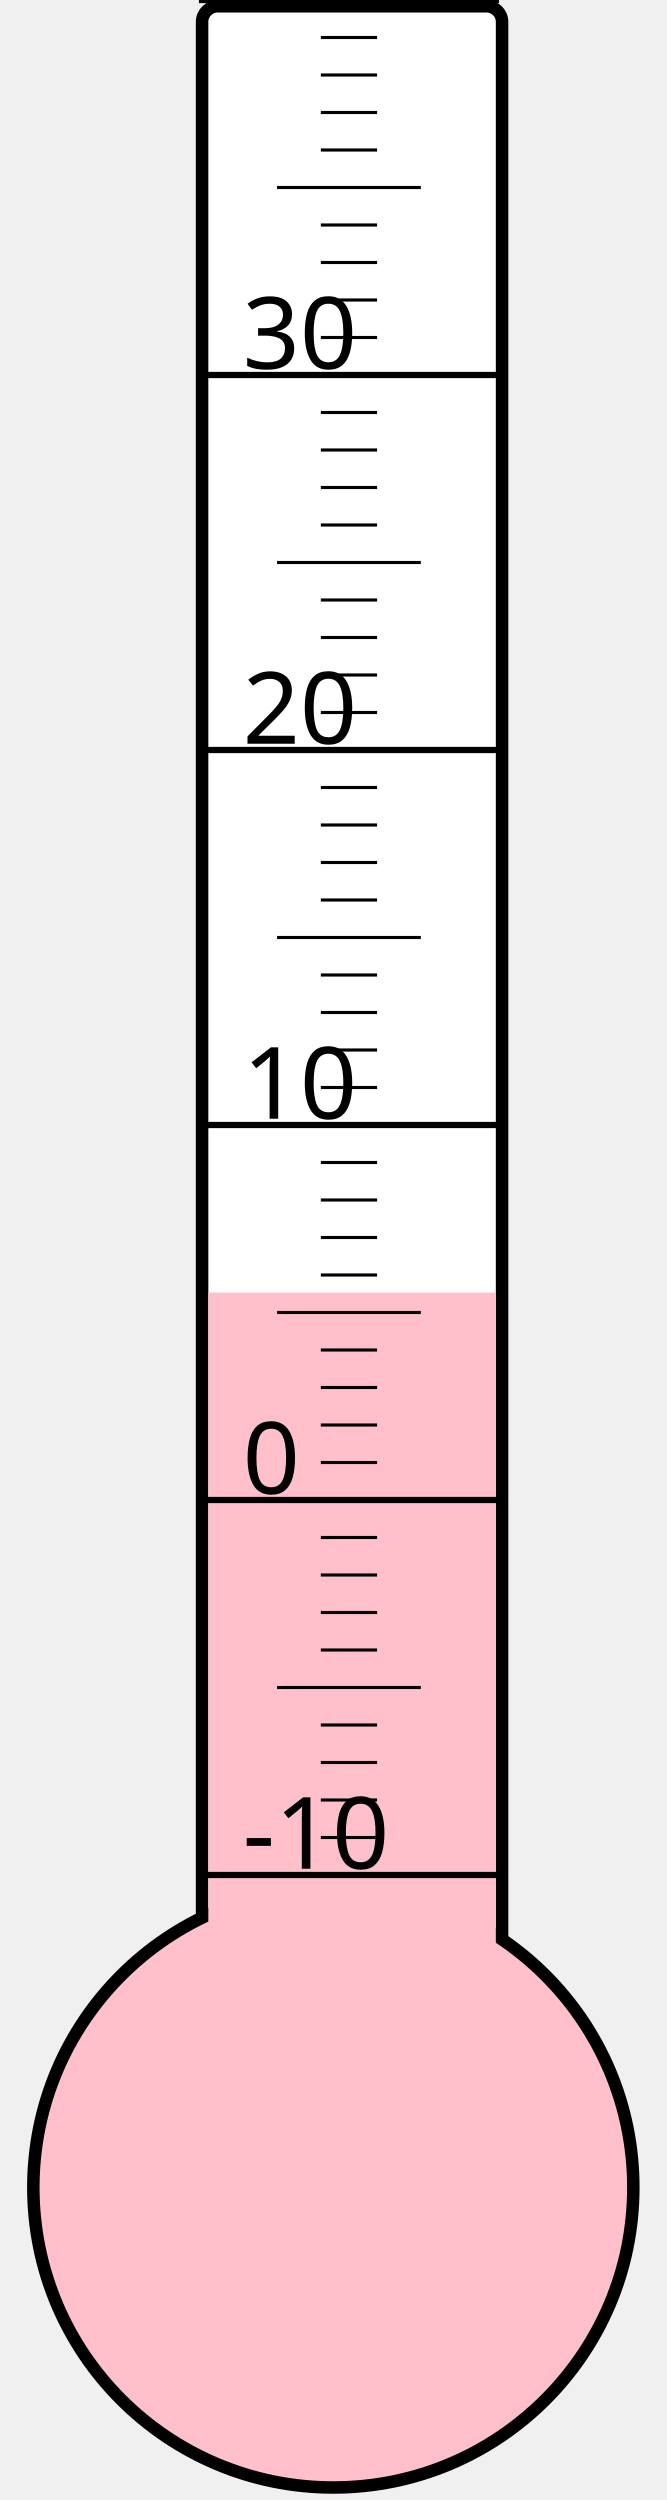
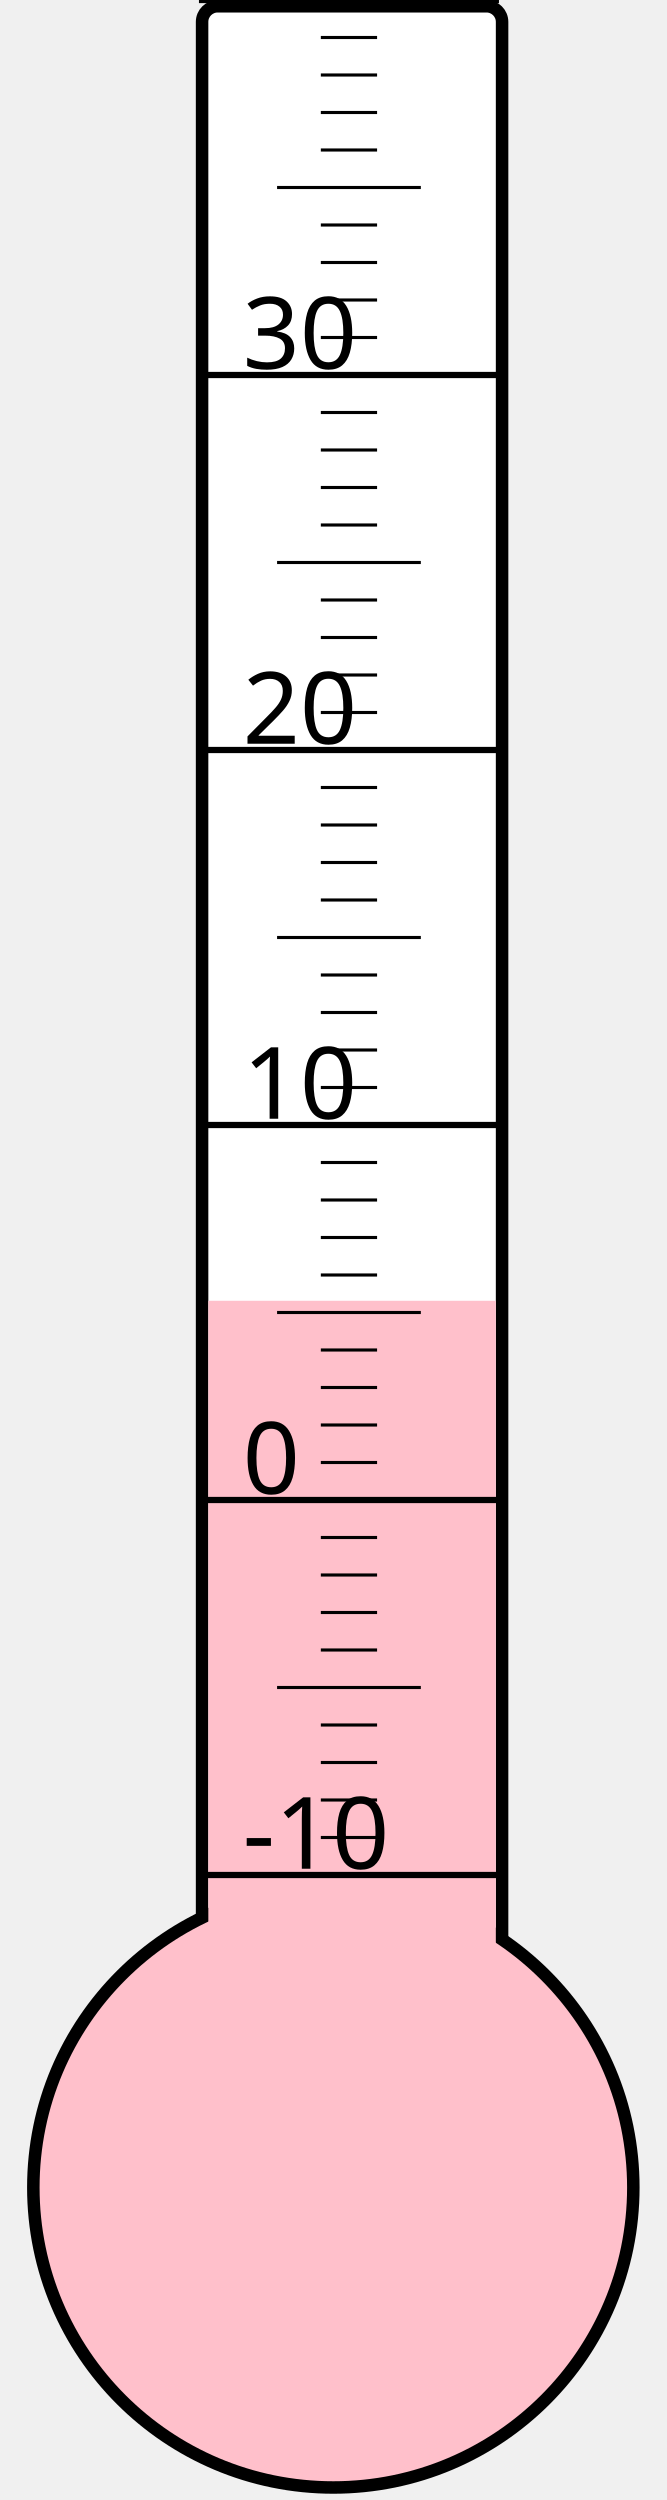
<svg xmlns="http://www.w3.org/2000/svg" width="40px" height="150px" viewBox="0 0 200 800">
  <rect width="200" height="800" x="0" y="0" style="fill: #ffffeb; fill-opacity: 0;" />
  <rect width="96" height="680" x="58" y="2" rx="5" ry="5" style="fill: white; fill-opacity: 1; stroke: black; stroke-width: 4;" />
  <circle cx="100" cy="700" r="96" style="fill: pink; stroke: black; stroke-width: 4;" />
-   <rect width="92" height="286.375" x="60" y="413.625" style="fill: pink; fill-opacity: 1; stroke-width: 0;" />
+   <rect width="92" height="283.75" x="60" y="416.25" style="fill: pink; fill-opacity: 1; stroke-width: 0;" />
  <text x="71" y="598" style="font-family: sans-serif; font-size: 24pt;">-10</text>
  <text x="71" y="478" style="font-family: sans-serif; font-size: 24pt;">0</text>
  <text x="71" y="358" style="font-family: sans-serif; font-size: 24pt;">10</text>
  <text x="71" y="238" style="font-family: sans-serif; font-size: 24pt;">20</text>
  <text x="71" y="118" style="font-family: sans-serif; font-size: 24pt;">30</text>
  <g style="stroke: black;">
    <line x1="57" y1="600" x2="153" y2="600" style="stroke-width: 2;" />
    <line x1="96" y1="588" x2="114" y2="588" style="stroke-width: 1;" />
    <line x1="96" y1="576" x2="114" y2="576" style="stroke-width: 1;" />
    <line x1="96" y1="564" x2="114" y2="564" style="stroke-width: 1;" />
    <line x1="96" y1="552" x2="114" y2="552" style="stroke-width: 1;" />
    <line x1="82" y1="540" x2="128" y2="540" style="stroke-width: 1;" />
    <line x1="96" y1="528" x2="114" y2="528" style="stroke-width: 1;" />
    <line x1="96" y1="516" x2="114" y2="516" style="stroke-width: 1;" />
    <line x1="96" y1="504" x2="114" y2="504" style="stroke-width: 1;" />
    <line x1="96" y1="492" x2="114" y2="492" style="stroke-width: 1;" />
    <line x1="57" y1="480" x2="153" y2="480" style="stroke-width: 2;" />
    <line x1="96" y1="468" x2="114" y2="468" style="stroke-width: 1;" />
    <line x1="96" y1="456" x2="114" y2="456" style="stroke-width: 1;" />
    <line x1="96" y1="444" x2="114" y2="444" style="stroke-width: 1;" />
    <line x1="96" y1="432" x2="114" y2="432" style="stroke-width: 1;" />
    <line x1="82" y1="420" x2="128" y2="420" style="stroke-width: 1;" />
    <line x1="96" y1="408" x2="114" y2="408" style="stroke-width: 1;" />
    <line x1="96" y1="396" x2="114" y2="396" style="stroke-width: 1;" />
    <line x1="96" y1="384" x2="114" y2="384" style="stroke-width: 1;" />
    <line x1="96" y1="372" x2="114" y2="372" style="stroke-width: 1;" />
    <line x1="57" y1="360" x2="153" y2="360" style="stroke-width: 2;" />
    <line x1="96" y1="348" x2="114" y2="348" style="stroke-width: 1;" />
    <line x1="96" y1="336" x2="114" y2="336" style="stroke-width: 1;" />
    <line x1="96" y1="324" x2="114" y2="324" style="stroke-width: 1;" />
    <line x1="96" y1="312" x2="114" y2="312" style="stroke-width: 1;" />
    <line x1="82" y1="300" x2="128" y2="300" style="stroke-width: 1;" />
    <line x1="96" y1="288" x2="114" y2="288" style="stroke-width: 1;" />
    <line x1="96" y1="276" x2="114" y2="276" style="stroke-width: 1;" />
    <line x1="96" y1="264" x2="114" y2="264" style="stroke-width: 1;" />
    <line x1="96" y1="252" x2="114" y2="252" style="stroke-width: 1;" />
    <line x1="57" y1="240" x2="153" y2="240" style="stroke-width: 2;" />
    <line x1="96" y1="228" x2="114" y2="228" style="stroke-width: 1;" />
    <line x1="96" y1="216" x2="114" y2="216" style="stroke-width: 1;" />
    <line x1="96" y1="204" x2="114" y2="204" style="stroke-width: 1;" />
    <line x1="96" y1="192" x2="114" y2="192" style="stroke-width: 1;" />
    <line x1="82" y1="180" x2="128" y2="180" style="stroke-width: 1;" />
    <line x1="96" y1="168" x2="114" y2="168" style="stroke-width: 1;" />
    <line x1="96" y1="156" x2="114" y2="156" style="stroke-width: 1;" />
    <line x1="96" y1="144" x2="114" y2="144" style="stroke-width: 1;" />
    <line x1="96" y1="132" x2="114" y2="132" style="stroke-width: 1;" />
    <line x1="57" y1="120" x2="153" y2="120" style="stroke-width: 2;" />
    <line x1="96" y1="108" x2="114" y2="108" style="stroke-width: 1;" />
    <line x1="96" y1="96" x2="114" y2="96" style="stroke-width: 1;" />
    <line x1="96" y1="84" x2="114" y2="84" style="stroke-width: 1;" />
    <line x1="96" y1="72" x2="114" y2="72" style="stroke-width: 1;" />
    <line x1="82" y1="60" x2="128" y2="60" style="stroke-width: 1;" />
    <line x1="96" y1="48" x2="114" y2="48" style="stroke-width: 1;" />
    <line x1="96" y1="36" x2="114" y2="36" style="stroke-width: 1;" />
    <line x1="96" y1="24" x2="114" y2="24" style="stroke-width: 1;" />
    <line x1="96" y1="12" x2="114" y2="12" style="stroke-width: 1;" />
    <line x1="57" y1="0" x2="153" y2="0" style="stroke-width: 2;" />
  </g>
</svg>
